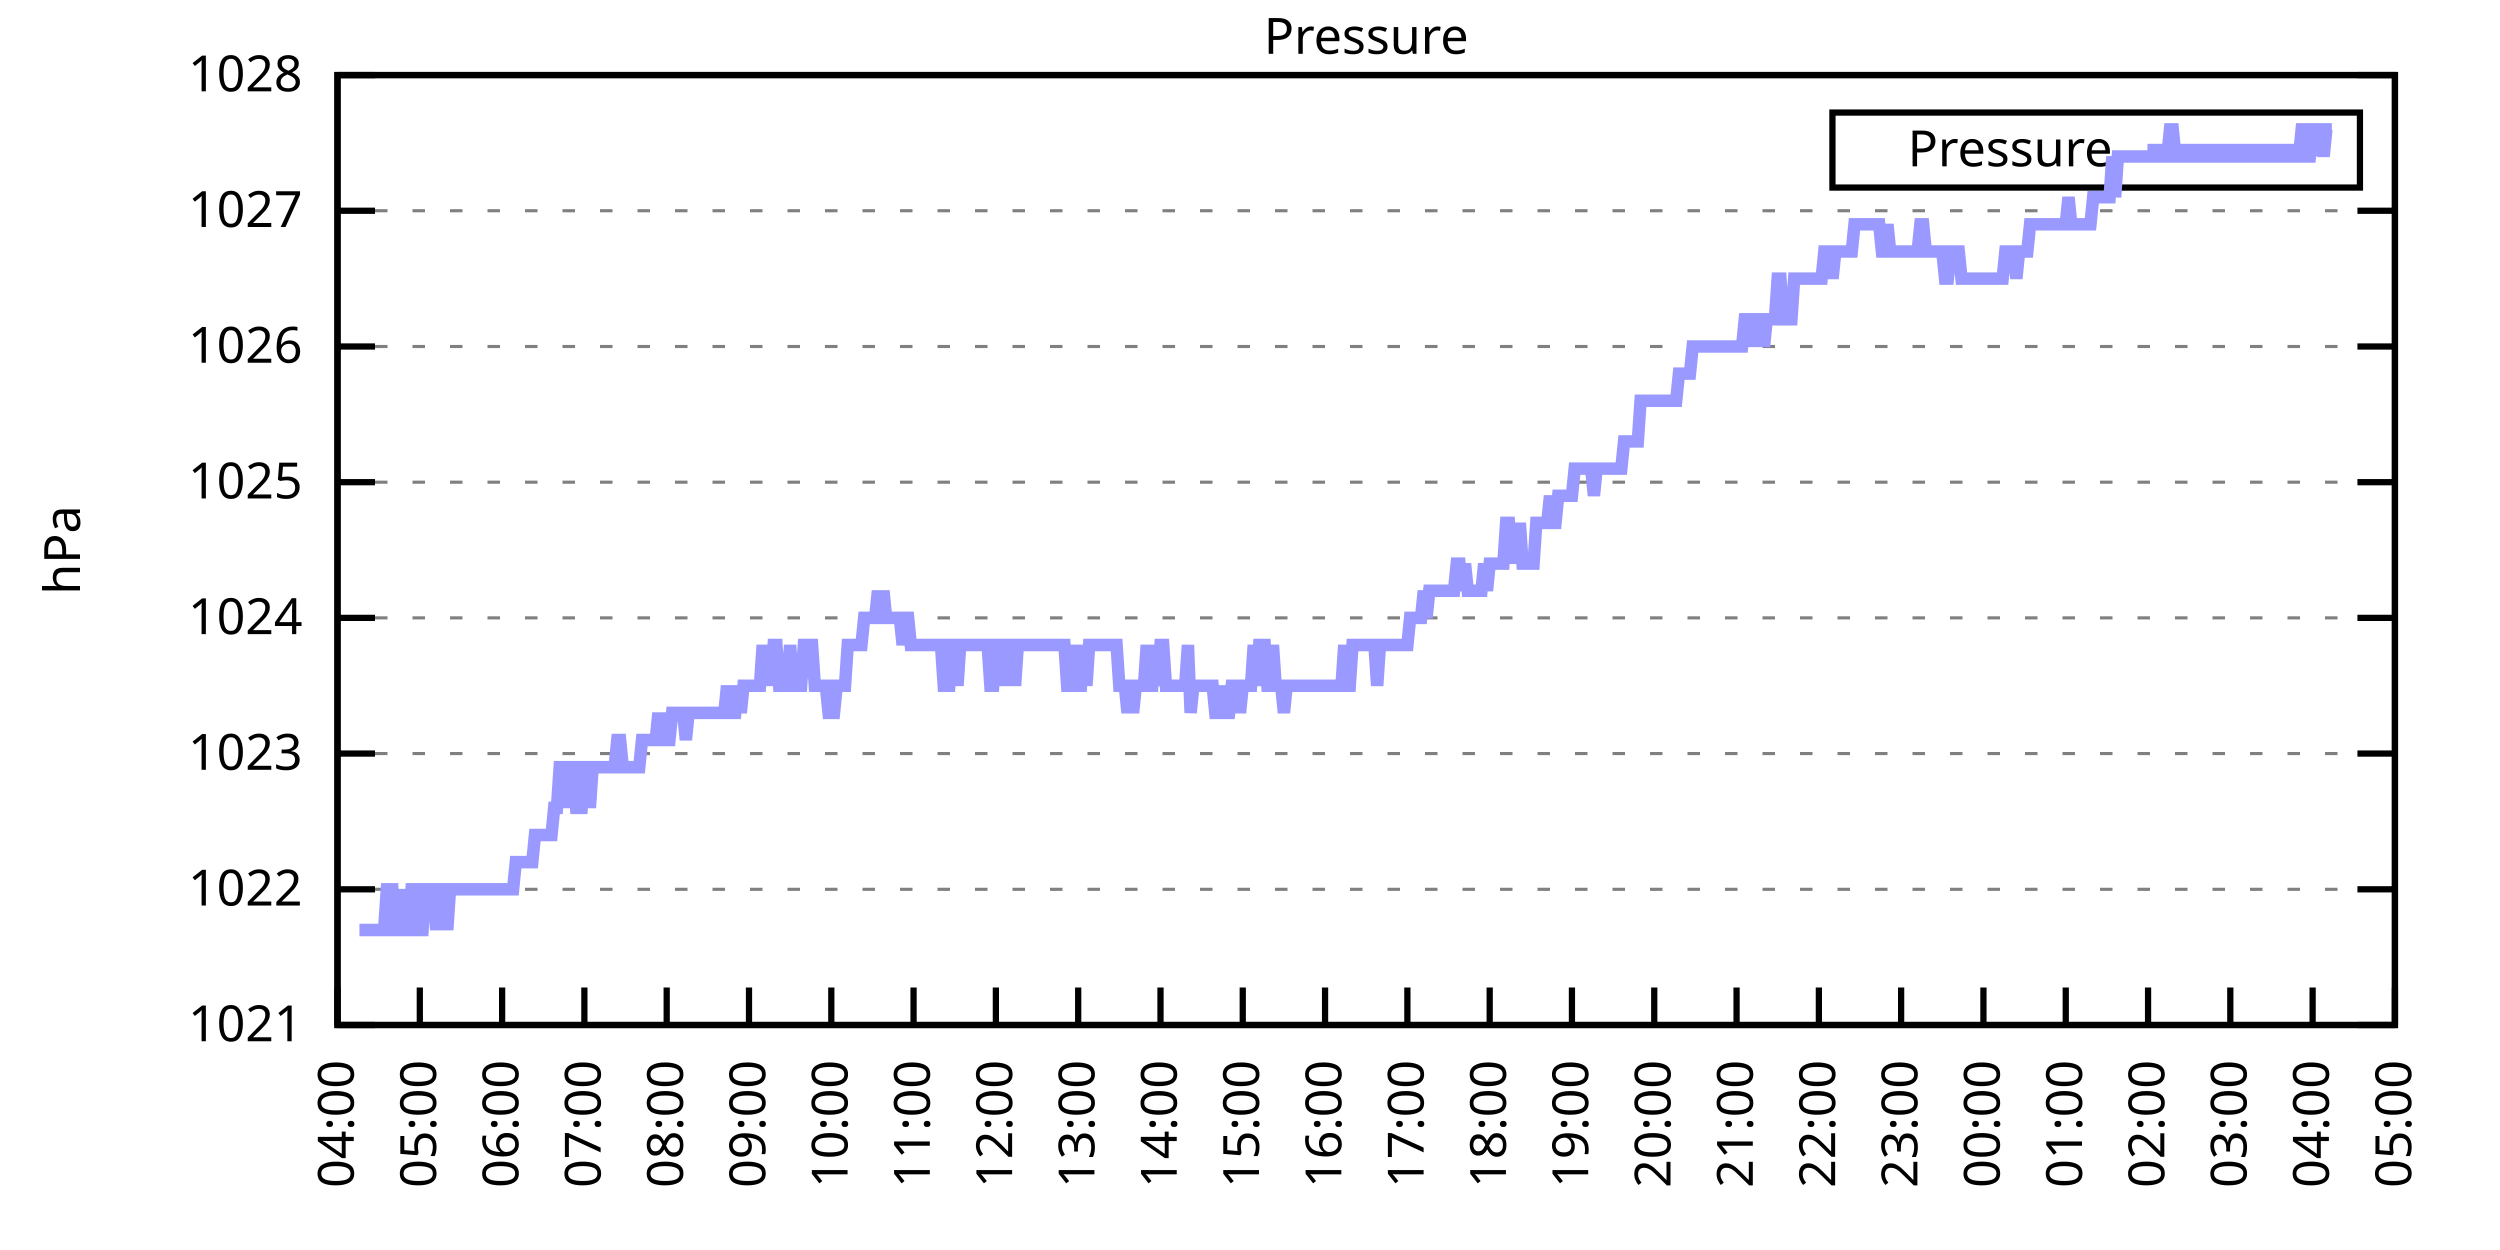
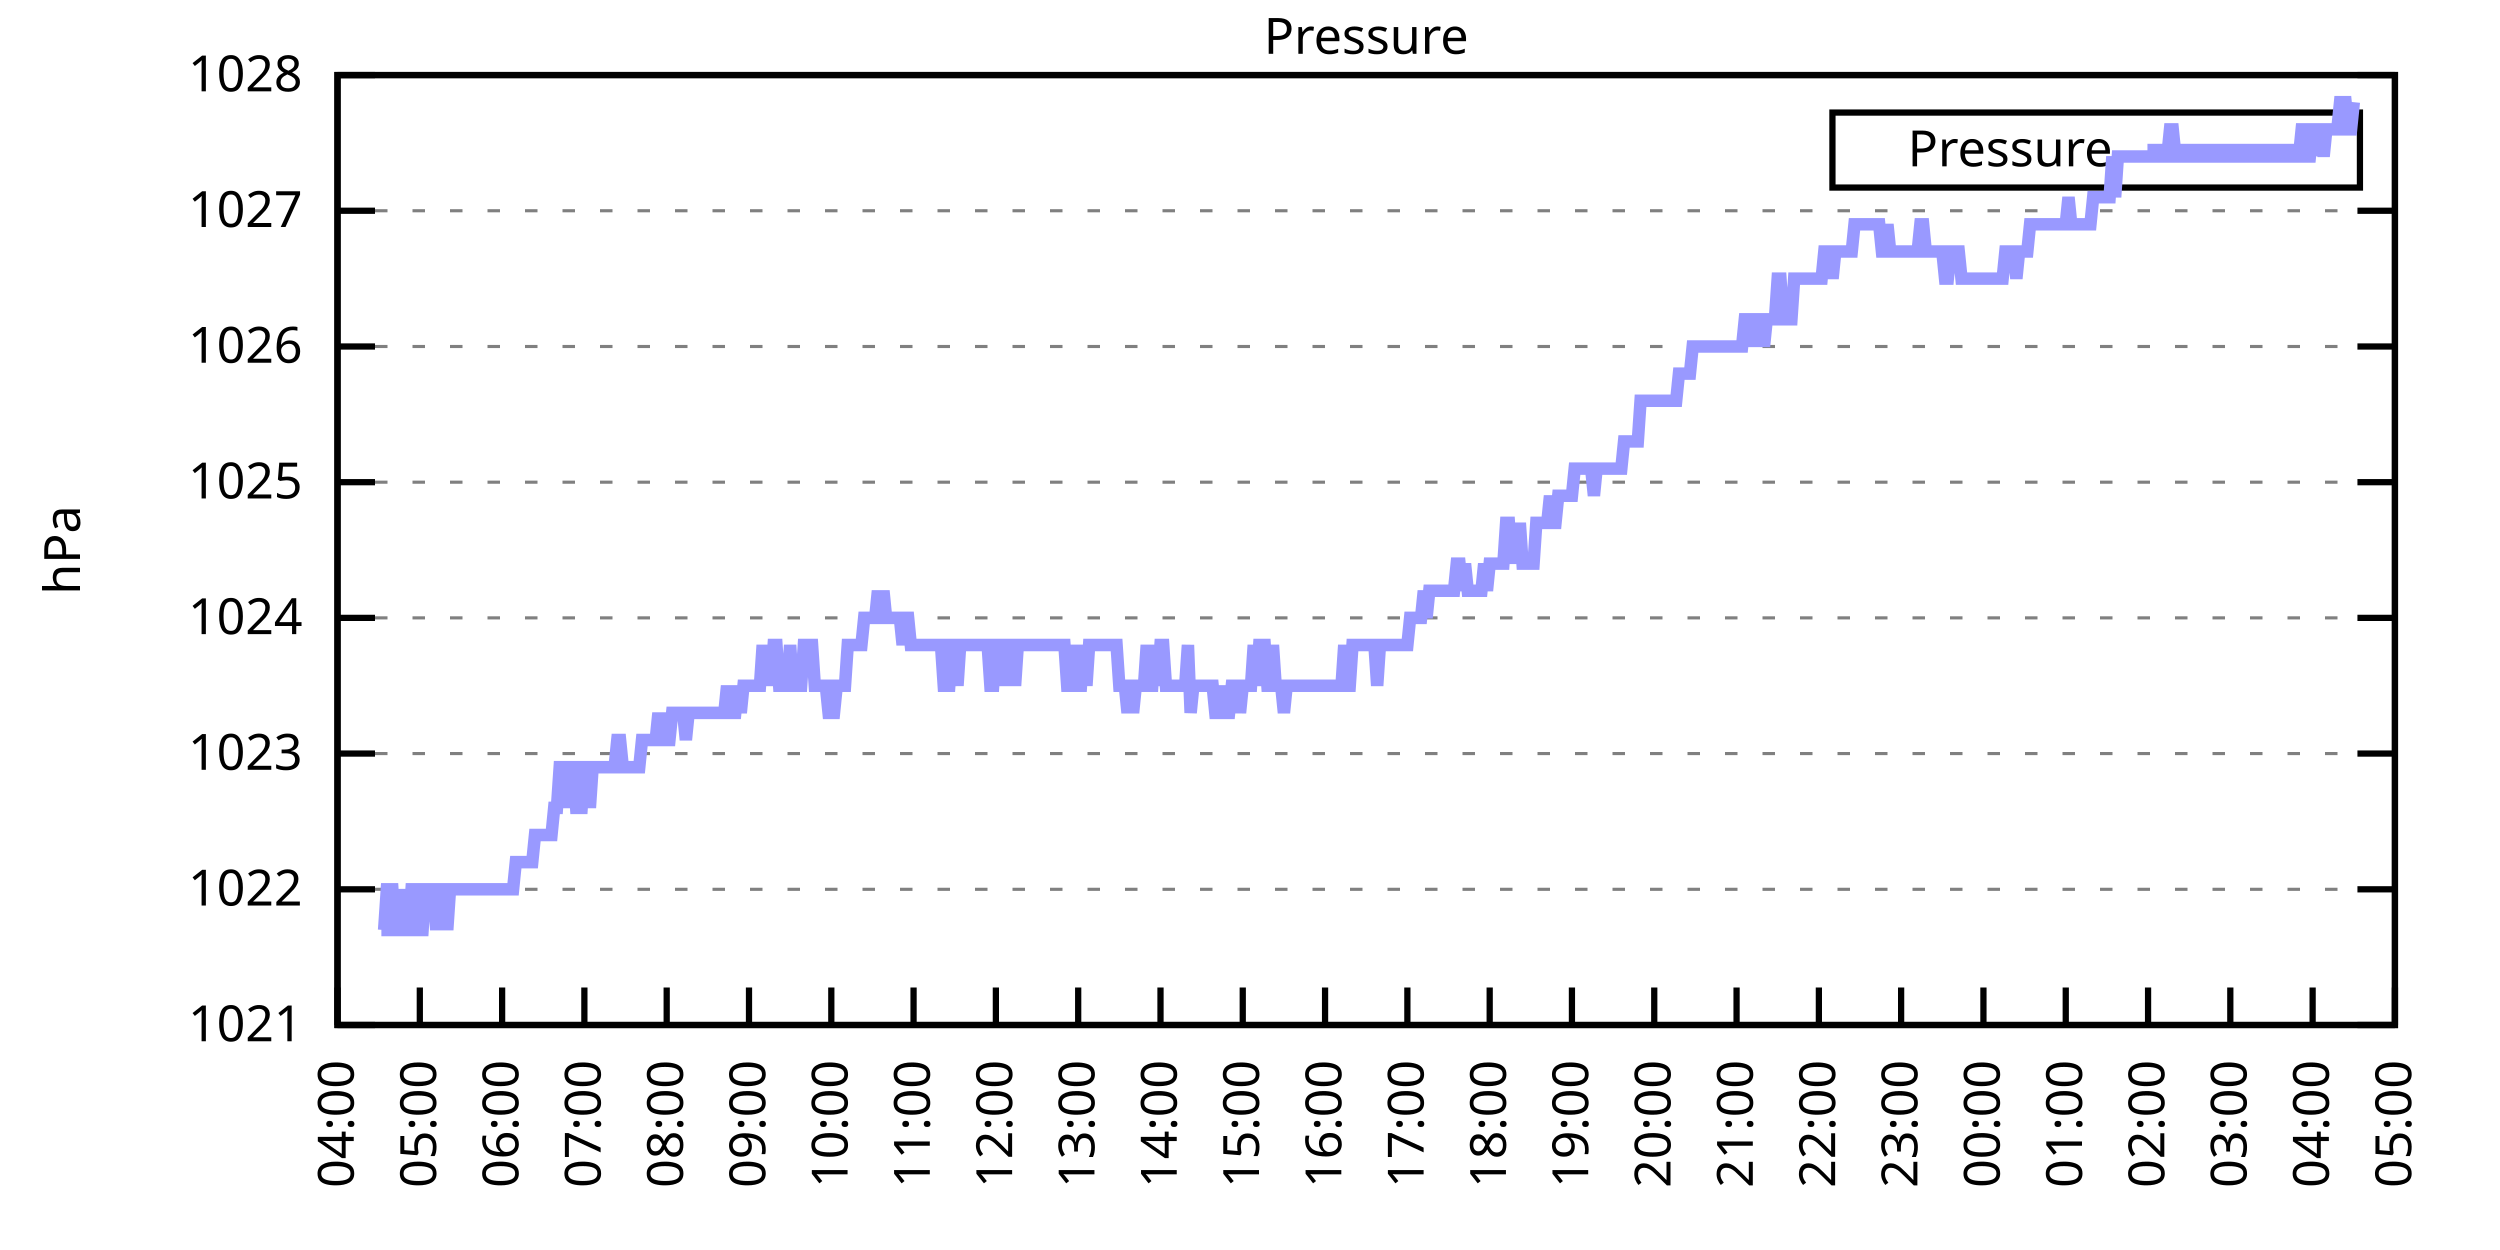
<svg xmlns="http://www.w3.org/2000/svg" xmlns:xlink="http://www.w3.org/1999/xlink" width="400" height="200" viewBox="0 0 400 200">
  <g id="gnuplot_canvas">
    <rect x="0" y="0" width="400" height="200" fill="none" />
    <defs>
      <circle id="gpDot" r="0.5" stroke-width="0.5" stroke="currentColor" />
      <path id="gpPt0" stroke-width="0.333" stroke="currentColor" d="M-1,0 h2 M0,-1 v2" />
      <path id="gpPt1" stroke-width="0.333" stroke="currentColor" d="M-1,-1 L1,1 M1,-1 L-1,1" />
      <path id="gpPt2" stroke-width="0.333" stroke="currentColor" d="M-1,0 L1,0 M0,-1 L0,1 M-1,-1 L1,1 M-1,1 L1,-1" />
      <rect id="gpPt3" stroke-width="0.333" stroke="currentColor" x="-1" y="-1" width="2" height="2" />
      <rect id="gpPt4" stroke-width="0.333" stroke="currentColor" fill="currentColor" x="-1" y="-1" width="2" height="2" />
      <circle id="gpPt5" stroke-width="0.333" stroke="currentColor" cx="0" cy="0" r="1" />
      <use xlink:href="#gpPt5" id="gpPt6" fill="currentColor" stroke="none" />
      <path id="gpPt7" stroke-width="0.333" stroke="currentColor" d="M0,-1.33 L-1.33,0.67 L1.33,0.67 z" />
      <use xlink:href="#gpPt7" id="gpPt8" fill="currentColor" stroke="none" />
      <use xlink:href="#gpPt7" id="gpPt9" stroke="currentColor" transform="rotate(180)" />
      <use xlink:href="#gpPt9" id="gpPt10" fill="currentColor" stroke="none" />
      <use xlink:href="#gpPt3" id="gpPt11" stroke="currentColor" transform="rotate(45)" />
      <use xlink:href="#gpPt11" id="gpPt12" fill="currentColor" stroke="none" />
      <path id="gpPt13" stroke-width="0.333" stroke="currentColor" d="M0,1.330 L1.265,0.411 L0.782,-1.067 L-0.782,-1.076 L-1.265,0.411 z" />
      <use xlink:href="#gpPt13" id="gpPt14" fill="currentColor" stroke="none" />
      <filter id="textbox" filterUnits="objectBoundingBox" x="0" y="0" height="1" width="1">
        <feFlood flood-color="white" flood-opacity="1" result="bgnd" />
        <feComposite in="SourceGraphic" in2="bgnd" operator="atop" />
      </filter>
      <filter id="greybox" filterUnits="objectBoundingBox" x="0" y="0" height="1" width="1">
        <feFlood flood-color="lightgrey" flood-opacity="1" result="grey" />
        <feComposite in="SourceGraphic" in2="grey" operator="atop" />
      </filter>
    </defs>
    <g fill="none" color="white" stroke="currentColor" stroke-width="1.00" stroke-linecap="butt" stroke-linejoin="miter">
</g>
    <g fill="none" color="black" stroke="currentColor" stroke-width="1.00" stroke-linecap="butt" stroke-linejoin="miter">
      <g stroke="none" shape-rendering="crispEdges">
        <polygon fill="rgb(255, 255, 255)" points="54.00,164.00 383.18,164.00 383.18,12.02 54.00,12.02 " />
      </g>
    </g>
    <g fill="none" color="black" stroke="currentColor" stroke-width="1.00" stroke-linecap="butt" stroke-linejoin="miter">
</g>
    <g fill="none" color="black" stroke="black" stroke-width="0.50" stroke-linecap="butt" stroke-linejoin="miter">
</g>
    <g fill="none" color="gray" stroke="currentColor" stroke-width="0.50" stroke-linecap="butt" stroke-linejoin="miter">
      <path stroke="gray" stroke-dasharray="2,4" class="gridline" d="M54.00,164.00 L383.19,164.00  " />
    </g>
    <g fill="none" color="gray" stroke="gray" stroke-width="1.00" stroke-linecap="butt" stroke-linejoin="miter">
</g>
    <g fill="none" color="black" stroke="currentColor" stroke-width="1.00" stroke-linecap="butt" stroke-linejoin="miter">
      <path stroke="black" d="M54.00,164.00 L60.00,164.00 M383.19,164.00 L377.19,164.00  " />
      <g transform="translate(48.40,166.60)" stroke="none" fill="black" font-family="Sans" font-size="8.00" text-anchor="end">
        <text>
          <tspan font-family="Sans"> 1021</tspan>
        </text>
      </g>
    </g>
    <g fill="none" color="black" stroke="currentColor" stroke-width="1.00" stroke-linecap="butt" stroke-linejoin="miter">
</g>
    <g fill="none" color="black" stroke="black" stroke-width="0.50" stroke-linecap="butt" stroke-linejoin="miter">
</g>
    <g fill="none" color="gray" stroke="currentColor" stroke-width="0.50" stroke-linecap="butt" stroke-linejoin="miter">
      <path stroke="gray" stroke-dasharray="2,4" class="gridline" d="M54.00,142.29 L383.19,142.29  " />
    </g>
    <g fill="none" color="gray" stroke="gray" stroke-width="1.00" stroke-linecap="butt" stroke-linejoin="miter">
</g>
    <g fill="none" color="black" stroke="currentColor" stroke-width="1.00" stroke-linecap="butt" stroke-linejoin="miter">
      <path stroke="black" d="M54.00,142.29 L60.00,142.29 M383.19,142.29 L377.19,142.29  " />
      <g transform="translate(48.40,144.89)" stroke="none" fill="black" font-family="Sans" font-size="8.00" text-anchor="end">
        <text>
          <tspan font-family="Sans"> 1022</tspan>
        </text>
      </g>
    </g>
    <g fill="none" color="black" stroke="currentColor" stroke-width="1.00" stroke-linecap="butt" stroke-linejoin="miter">
</g>
    <g fill="none" color="black" stroke="black" stroke-width="0.50" stroke-linecap="butt" stroke-linejoin="miter">
</g>
    <g fill="none" color="gray" stroke="currentColor" stroke-width="0.50" stroke-linecap="butt" stroke-linejoin="miter">
      <path stroke="gray" stroke-dasharray="2,4" class="gridline" d="M54.00,120.57 L383.19,120.57  " />
    </g>
    <g fill="none" color="gray" stroke="gray" stroke-width="1.00" stroke-linecap="butt" stroke-linejoin="miter">
</g>
    <g fill="none" color="black" stroke="currentColor" stroke-width="1.00" stroke-linecap="butt" stroke-linejoin="miter">
      <path stroke="black" d="M54.00,120.57 L60.00,120.57 M383.19,120.57 L377.19,120.57  " />
      <g transform="translate(48.40,123.17)" stroke="none" fill="black" font-family="Sans" font-size="8.00" text-anchor="end">
        <text>
          <tspan font-family="Sans"> 1023</tspan>
        </text>
      </g>
    </g>
    <g fill="none" color="black" stroke="currentColor" stroke-width="1.00" stroke-linecap="butt" stroke-linejoin="miter">
</g>
    <g fill="none" color="black" stroke="black" stroke-width="0.50" stroke-linecap="butt" stroke-linejoin="miter">
</g>
    <g fill="none" color="gray" stroke="currentColor" stroke-width="0.50" stroke-linecap="butt" stroke-linejoin="miter">
      <path stroke="gray" stroke-dasharray="2,4" class="gridline" d="M54.00,98.86 L383.19,98.86  " />
    </g>
    <g fill="none" color="gray" stroke="gray" stroke-width="1.00" stroke-linecap="butt" stroke-linejoin="miter">
</g>
    <g fill="none" color="black" stroke="currentColor" stroke-width="1.00" stroke-linecap="butt" stroke-linejoin="miter">
      <path stroke="black" d="M54.00,98.86 L60.00,98.86 M383.19,98.86 L377.19,98.86  " />
      <g transform="translate(48.40,101.46)" stroke="none" fill="black" font-family="Sans" font-size="8.00" text-anchor="end">
        <text>
          <tspan font-family="Sans"> 1024</tspan>
        </text>
      </g>
    </g>
    <g fill="none" color="black" stroke="currentColor" stroke-width="1.00" stroke-linecap="butt" stroke-linejoin="miter">
</g>
    <g fill="none" color="black" stroke="black" stroke-width="0.50" stroke-linecap="butt" stroke-linejoin="miter">
</g>
    <g fill="none" color="gray" stroke="currentColor" stroke-width="0.50" stroke-linecap="butt" stroke-linejoin="miter">
      <path stroke="gray" stroke-dasharray="2,4" class="gridline" d="M54.00,77.15 L383.19,77.15  " />
    </g>
    <g fill="none" color="gray" stroke="gray" stroke-width="1.00" stroke-linecap="butt" stroke-linejoin="miter">
</g>
    <g fill="none" color="black" stroke="currentColor" stroke-width="1.00" stroke-linecap="butt" stroke-linejoin="miter">
      <path stroke="black" d="M54.00,77.15 L60.00,77.15 M383.19,77.15 L377.19,77.15  " />
      <g transform="translate(48.40,79.75)" stroke="none" fill="black" font-family="Sans" font-size="8.00" text-anchor="end">
        <text>
          <tspan font-family="Sans"> 1025</tspan>
        </text>
      </g>
    </g>
    <g fill="none" color="black" stroke="currentColor" stroke-width="1.00" stroke-linecap="butt" stroke-linejoin="miter">
</g>
    <g fill="none" color="black" stroke="black" stroke-width="0.50" stroke-linecap="butt" stroke-linejoin="miter">
</g>
    <g fill="none" color="gray" stroke="currentColor" stroke-width="0.50" stroke-linecap="butt" stroke-linejoin="miter">
      <path stroke="gray" stroke-dasharray="2,4" class="gridline" d="M54.00,55.44 L383.19,55.44  " />
    </g>
    <g fill="none" color="gray" stroke="gray" stroke-width="1.00" stroke-linecap="butt" stroke-linejoin="miter">
</g>
    <g fill="none" color="black" stroke="currentColor" stroke-width="1.00" stroke-linecap="butt" stroke-linejoin="miter">
      <path stroke="black" d="M54.00,55.44 L60.00,55.44 M383.19,55.44 L377.19,55.44  " />
      <g transform="translate(48.40,58.04)" stroke="none" fill="black" font-family="Sans" font-size="8.00" text-anchor="end">
        <text>
          <tspan font-family="Sans"> 1026</tspan>
        </text>
      </g>
    </g>
    <g fill="none" color="black" stroke="currentColor" stroke-width="1.00" stroke-linecap="butt" stroke-linejoin="miter">
</g>
    <g fill="none" color="black" stroke="black" stroke-width="0.50" stroke-linecap="butt" stroke-linejoin="miter">
</g>
    <g fill="none" color="gray" stroke="currentColor" stroke-width="0.50" stroke-linecap="butt" stroke-linejoin="miter">
      <path stroke="gray" stroke-dasharray="2,4" class="gridline" d="M54.00,33.72 L383.19,33.72  " />
    </g>
    <g fill="none" color="gray" stroke="gray" stroke-width="1.00" stroke-linecap="butt" stroke-linejoin="miter">
</g>
    <g fill="none" color="black" stroke="currentColor" stroke-width="1.00" stroke-linecap="butt" stroke-linejoin="miter">
      <path stroke="black" d="M54.00,33.72 L60.00,33.72 M383.19,33.72 L377.19,33.72  " />
      <g transform="translate(48.40,36.32)" stroke="none" fill="black" font-family="Sans" font-size="8.00" text-anchor="end">
        <text>
          <tspan font-family="Sans"> 1027</tspan>
        </text>
      </g>
    </g>
    <g fill="none" color="black" stroke="currentColor" stroke-width="1.00" stroke-linecap="butt" stroke-linejoin="miter">
</g>
    <g fill="none" color="black" stroke="black" stroke-width="0.50" stroke-linecap="butt" stroke-linejoin="miter">
</g>
    <g fill="none" color="gray" stroke="currentColor" stroke-width="0.50" stroke-linecap="butt" stroke-linejoin="miter">
      <path stroke="gray" stroke-dasharray="2,4" class="gridline" d="M54.00,12.01 L383.19,12.01  " />
    </g>
    <g fill="none" color="gray" stroke="gray" stroke-width="1.00" stroke-linecap="butt" stroke-linejoin="miter">
</g>
    <g fill="none" color="black" stroke="currentColor" stroke-width="1.00" stroke-linecap="butt" stroke-linejoin="miter">
      <path stroke="black" d="M54.00,12.01 L60.00,12.01 M383.19,12.01 L377.19,12.01  " />
      <g transform="translate(48.40,14.61)" stroke="none" fill="black" font-family="Sans" font-size="8.00" text-anchor="end">
        <text>
          <tspan font-family="Sans"> 1028</tspan>
        </text>
      </g>
    </g>
    <g fill="none" color="black" stroke="currentColor" stroke-width="1.00" stroke-linecap="butt" stroke-linejoin="miter">
      <path stroke="black" d="M54.00,164.00 L54.00,158.00  " />
      <g transform="translate(56.60,169.60) rotate(270.00)" stroke="none" fill="black" font-family="Sans" font-size="8.00" text-anchor="end">
        <text>
          <tspan font-family="Sans">04:00</tspan>
        </text>
      </g>
    </g>
    <g fill="none" color="black" stroke="currentColor" stroke-width="1.00" stroke-linecap="butt" stroke-linejoin="miter">
      <path stroke="black" d="M67.17,164.00 L67.17,158.00  " />
      <g transform="translate(69.77,169.60) rotate(270.00)" stroke="none" fill="black" font-family="Sans" font-size="8.00" text-anchor="end">
        <text>
          <tspan font-family="Sans">05:00</tspan>
        </text>
      </g>
    </g>
    <g fill="none" color="black" stroke="currentColor" stroke-width="1.00" stroke-linecap="butt" stroke-linejoin="miter">
      <path stroke="black" d="M80.34,164.00 L80.34,158.00  " />
      <g transform="translate(82.94,169.60) rotate(270.00)" stroke="none" fill="black" font-family="Sans" font-size="8.00" text-anchor="end">
        <text>
          <tspan font-family="Sans">06:00</tspan>
        </text>
      </g>
    </g>
    <g fill="none" color="black" stroke="currentColor" stroke-width="1.00" stroke-linecap="butt" stroke-linejoin="miter">
      <path stroke="black" d="M93.50,164.00 L93.50,158.00  " />
      <g transform="translate(96.10,169.60) rotate(270.00)" stroke="none" fill="black" font-family="Sans" font-size="8.00" text-anchor="end">
        <text>
          <tspan font-family="Sans">07:00</tspan>
        </text>
      </g>
    </g>
    <g fill="none" color="black" stroke="currentColor" stroke-width="1.00" stroke-linecap="butt" stroke-linejoin="miter">
      <path stroke="black" d="M106.67,164.00 L106.67,158.00  " />
      <g transform="translate(109.27,169.60) rotate(270.00)" stroke="none" fill="black" font-family="Sans" font-size="8.00" text-anchor="end">
        <text>
          <tspan font-family="Sans">08:00</tspan>
        </text>
      </g>
    </g>
    <g fill="none" color="black" stroke="currentColor" stroke-width="1.00" stroke-linecap="butt" stroke-linejoin="miter">
      <path stroke="black" d="M119.84,164.00 L119.84,158.00  " />
      <g transform="translate(122.44,169.60) rotate(270.00)" stroke="none" fill="black" font-family="Sans" font-size="8.00" text-anchor="end">
        <text>
          <tspan font-family="Sans">09:00</tspan>
        </text>
      </g>
    </g>
    <g fill="none" color="black" stroke="currentColor" stroke-width="1.00" stroke-linecap="butt" stroke-linejoin="miter">
      <path stroke="black" d="M133.01,164.00 L133.01,158.00  " />
      <g transform="translate(135.61,169.60) rotate(270.00)" stroke="none" fill="black" font-family="Sans" font-size="8.00" text-anchor="end">
        <text>
          <tspan font-family="Sans">10:00</tspan>
        </text>
      </g>
    </g>
    <g fill="none" color="black" stroke="currentColor" stroke-width="1.00" stroke-linecap="butt" stroke-linejoin="miter">
      <path stroke="black" d="M146.17,164.00 L146.17,158.00  " />
      <g transform="translate(148.77,169.60) rotate(270.00)" stroke="none" fill="black" font-family="Sans" font-size="8.00" text-anchor="end">
        <text>
          <tspan font-family="Sans">11:00</tspan>
        </text>
      </g>
    </g>
    <g fill="none" color="black" stroke="currentColor" stroke-width="1.00" stroke-linecap="butt" stroke-linejoin="miter">
      <path stroke="black" d="M159.34,164.00 L159.34,158.00  " />
      <g transform="translate(161.94,169.60) rotate(270.00)" stroke="none" fill="black" font-family="Sans" font-size="8.00" text-anchor="end">
        <text>
          <tspan font-family="Sans">12:00</tspan>
        </text>
      </g>
    </g>
    <g fill="none" color="black" stroke="currentColor" stroke-width="1.00" stroke-linecap="butt" stroke-linejoin="miter">
      <path stroke="black" d="M172.51,164.00 L172.51,158.00  " />
      <g transform="translate(175.11,169.60) rotate(270.00)" stroke="none" fill="black" font-family="Sans" font-size="8.00" text-anchor="end">
        <text>
          <tspan font-family="Sans">13:00</tspan>
        </text>
      </g>
    </g>
    <g fill="none" color="black" stroke="currentColor" stroke-width="1.00" stroke-linecap="butt" stroke-linejoin="miter">
      <path stroke="black" d="M185.68,164.00 L185.68,158.00  " />
      <g transform="translate(188.28,169.60) rotate(270.00)" stroke="none" fill="black" font-family="Sans" font-size="8.00" text-anchor="end">
        <text>
          <tspan font-family="Sans">14:00</tspan>
        </text>
      </g>
    </g>
    <g fill="none" color="black" stroke="currentColor" stroke-width="1.00" stroke-linecap="butt" stroke-linejoin="miter">
      <path stroke="black" d="M198.84,164.00 L198.84,158.00  " />
      <g transform="translate(201.44,169.60) rotate(270.00)" stroke="none" fill="black" font-family="Sans" font-size="8.00" text-anchor="end">
        <text>
          <tspan font-family="Sans">15:00</tspan>
        </text>
      </g>
    </g>
    <g fill="none" color="black" stroke="currentColor" stroke-width="1.00" stroke-linecap="butt" stroke-linejoin="miter">
      <path stroke="black" d="M212.01,164.00 L212.01,158.00  " />
      <g transform="translate(214.61,169.60) rotate(270.00)" stroke="none" fill="black" font-family="Sans" font-size="8.00" text-anchor="end">
        <text>
          <tspan font-family="Sans">16:00</tspan>
        </text>
      </g>
    </g>
    <g fill="none" color="black" stroke="currentColor" stroke-width="1.00" stroke-linecap="butt" stroke-linejoin="miter">
      <path stroke="black" d="M225.18,164.00 L225.18,158.00  " />
      <g transform="translate(227.78,169.60) rotate(270.00)" stroke="none" fill="black" font-family="Sans" font-size="8.00" text-anchor="end">
        <text>
          <tspan font-family="Sans">17:00</tspan>
        </text>
      </g>
    </g>
    <g fill="none" color="black" stroke="currentColor" stroke-width="1.00" stroke-linecap="butt" stroke-linejoin="miter">
      <path stroke="black" d="M238.35,164.00 L238.35,158.00  " />
      <g transform="translate(240.95,169.60) rotate(270.00)" stroke="none" fill="black" font-family="Sans" font-size="8.00" text-anchor="end">
        <text>
          <tspan font-family="Sans">18:00</tspan>
        </text>
      </g>
    </g>
    <g fill="none" color="black" stroke="currentColor" stroke-width="1.00" stroke-linecap="butt" stroke-linejoin="miter">
      <path stroke="black" d="M251.51,164.00 L251.51,158.00  " />
      <g transform="translate(254.11,169.60) rotate(270.00)" stroke="none" fill="black" font-family="Sans" font-size="8.00" text-anchor="end">
        <text>
          <tspan font-family="Sans">19:00</tspan>
        </text>
      </g>
    </g>
    <g fill="none" color="black" stroke="currentColor" stroke-width="1.00" stroke-linecap="butt" stroke-linejoin="miter">
      <path stroke="black" d="M264.68,164.00 L264.68,158.00  " />
      <g transform="translate(267.28,169.60) rotate(270.00)" stroke="none" fill="black" font-family="Sans" font-size="8.00" text-anchor="end">
        <text>
          <tspan font-family="Sans">20:00</tspan>
        </text>
      </g>
    </g>
    <g fill="none" color="black" stroke="currentColor" stroke-width="1.00" stroke-linecap="butt" stroke-linejoin="miter">
      <path stroke="black" d="M277.85,164.00 L277.85,158.00  " />
      <g transform="translate(280.45,169.60) rotate(270.00)" stroke="none" fill="black" font-family="Sans" font-size="8.00" text-anchor="end">
        <text>
          <tspan font-family="Sans">21:00</tspan>
        </text>
      </g>
    </g>
    <g fill="none" color="black" stroke="currentColor" stroke-width="1.00" stroke-linecap="butt" stroke-linejoin="miter">
      <path stroke="black" d="M291.02,164.00 L291.02,158.00  " />
      <g transform="translate(293.62,169.60) rotate(270.00)" stroke="none" fill="black" font-family="Sans" font-size="8.00" text-anchor="end">
        <text>
          <tspan font-family="Sans">22:00</tspan>
        </text>
      </g>
    </g>
    <g fill="none" color="black" stroke="currentColor" stroke-width="1.00" stroke-linecap="butt" stroke-linejoin="miter">
      <path stroke="black" d="M304.18,164.00 L304.18,158.00  " />
      <g transform="translate(306.78,169.60) rotate(270.00)" stroke="none" fill="black" font-family="Sans" font-size="8.00" text-anchor="end">
        <text>
          <tspan font-family="Sans">23:00</tspan>
        </text>
      </g>
    </g>
    <g fill="none" color="black" stroke="currentColor" stroke-width="1.00" stroke-linecap="butt" stroke-linejoin="miter">
      <path stroke="black" d="M317.35,164.00 L317.35,158.00  " />
      <g transform="translate(319.95,169.60) rotate(270.00)" stroke="none" fill="black" font-family="Sans" font-size="8.00" text-anchor="end">
        <text>
          <tspan font-family="Sans">00:00</tspan>
        </text>
      </g>
    </g>
    <g fill="none" color="black" stroke="currentColor" stroke-width="1.00" stroke-linecap="butt" stroke-linejoin="miter">
      <path stroke="black" d="M330.52,164.00 L330.52,158.00  " />
      <g transform="translate(333.12,169.60) rotate(270.00)" stroke="none" fill="black" font-family="Sans" font-size="8.00" text-anchor="end">
        <text>
          <tspan font-family="Sans">01:00</tspan>
        </text>
      </g>
    </g>
    <g fill="none" color="black" stroke="currentColor" stroke-width="1.00" stroke-linecap="butt" stroke-linejoin="miter">
      <path stroke="black" d="M343.69,164.00 L343.69,158.00  " />
      <g transform="translate(346.29,169.60) rotate(270.00)" stroke="none" fill="black" font-family="Sans" font-size="8.00" text-anchor="end">
        <text>
          <tspan font-family="Sans">02:00</tspan>
        </text>
      </g>
    </g>
    <g fill="none" color="black" stroke="currentColor" stroke-width="1.00" stroke-linecap="butt" stroke-linejoin="miter">
      <path stroke="black" d="M356.85,164.00 L356.85,158.00  " />
      <g transform="translate(359.45,169.60) rotate(270.00)" stroke="none" fill="black" font-family="Sans" font-size="8.00" text-anchor="end">
        <text>
          <tspan font-family="Sans">03:00</tspan>
        </text>
      </g>
    </g>
    <g fill="none" color="black" stroke="currentColor" stroke-width="1.00" stroke-linecap="butt" stroke-linejoin="miter">
      <path stroke="black" d="M370.02,164.00 L370.02,158.00  " />
      <g transform="translate(372.62,169.60) rotate(270.00)" stroke="none" fill="black" font-family="Sans" font-size="8.00" text-anchor="end">
        <text>
          <tspan font-family="Sans">04:00</tspan>
        </text>
      </g>
    </g>
    <g fill="none" color="black" stroke="currentColor" stroke-width="1.00" stroke-linecap="butt" stroke-linejoin="miter">
      <path stroke="black" d="M383.19,164.00 L383.19,158.00  " />
      <g transform="translate(385.79,169.60) rotate(270.00)" stroke="none" fill="black" font-family="Sans" font-size="8.00" text-anchor="end">
        <text>
          <tspan font-family="Sans">05:00</tspan>
        </text>
      </g>
    </g>
    <g fill="none" color="black" stroke="currentColor" stroke-width="1.00" stroke-linecap="butt" stroke-linejoin="miter">
</g>
    <g fill="none" color="black" stroke="currentColor" stroke-width="1.00" stroke-linecap="butt" stroke-linejoin="miter">
      <path stroke="black" d="M54.00,12.01 L54.00,164.00 L383.19,164.00 L383.19,12.01 L54.00,12.01 Z  " />
    </g>
    <g fill="none" color="black" stroke="currentColor" stroke-width="1.00" stroke-linecap="butt" stroke-linejoin="miter">
</g>
    <g fill="none" color="black" stroke="currentColor" stroke-width="1.00" stroke-linecap="butt" stroke-linejoin="miter">
      <path stroke="black" d="M293.19,30.01 L293.19,18.01 L377.59,18.01 L377.59,30.01 L293.19,30.01 Z  " />
    </g>
    <g id="Pressure_plot_1">
      <g fill="none" color="white" stroke="black" stroke-width="2.00" stroke-linecap="butt" stroke-linejoin="miter">
</g>
      <g fill="none" color="black" stroke="currentColor" stroke-width="2.00" stroke-linecap="butt" stroke-linejoin="miter">
        <g transform="translate(337.99,26.61)" stroke="none" fill="black" font-family="Sans" font-size="8.00" text-anchor="end">
          <text>
            <tspan font-family="Sans">Pressure</tspan>
          </text>
        </g>
      </g>
      <g fill="none" color="black" stroke="currentColor" stroke-width="2.00" stroke-linecap="butt" stroke-linejoin="miter">
-         <path stroke="rgb(153, 153, 255)" d="M343.59,24.01 L371.99,24.01 M57.51,148.80 L57.95,148.80 L58.39,148.80 L58.83,148.80 L59.27,148.80 L59.71,148.80   L60.14,148.80 L60.58,148.80 L61.02,148.80 L61.46,148.80 L61.90,142.29 L62.34,142.29 L62.78,142.29 L63.22,148.80   L63.66,148.80 L64.10,148.80 L64.53,142.29 L64.97,148.80 L65.41,148.80 L65.85,142.29 L66.29,142.29 L66.73,148.80   L67.17,148.80 L67.61,148.80 L68.05,142.29 L68.48,142.29 L68.92,142.29 L69.36,142.29 L69.80,148.80 L70.24,142.29   L70.68,142.29 L71.12,142.29 L71.56,148.80 L72.00,142.29 L72.43,142.29 L72.87,142.29 L73.31,142.29 L73.75,142.29   L74.19,142.29 L74.63,142.29 L75.07,142.29 L75.51,142.29 L75.95,142.29 L76.38,142.29 L76.82,142.29 L77.26,142.29   L77.70,142.29 L78.14,142.29 L78.58,142.29 L79.02,142.29 L79.46,142.29 L79.90,142.29 L80.34,142.29 L80.77,142.29   L81.21,142.29 L81.65,142.29 L82.09,142.29 L82.53,137.94 L82.97,137.94 L83.41,137.94 L83.85,137.94 L84.29,137.94   L84.72,137.94 L85.16,137.94 L85.60,133.60 L86.04,133.60 L86.48,133.60 L86.92,133.60 L87.36,133.60 L87.80,133.60   L88.24,133.60 L88.67,129.26 L89.11,129.26 L89.55,122.75 L89.99,122.75 L90.43,122.75 L90.87,129.26 L91.31,122.75   L91.75,122.75 L92.19,129.26 L92.62,129.26 L93.06,129.26 L93.50,122.75 L93.94,122.75 L94.38,129.26 L94.82,122.75   L95.26,122.75 L95.70,122.75 L96.14,122.75 L96.58,122.75 L97.01,122.75 L97.45,122.75 L97.89,122.75 L98.33,122.75   L98.77,118.40 L99.21,118.40 L99.65,122.75 L100.09,122.75 L100.53,122.75 L100.96,122.75 L101.40,122.75 L101.84,122.75   L102.28,122.75 L102.72,118.40 L103.16,118.40 L103.60,118.40 L104.04,118.40 L104.48,118.40 L104.91,118.40 L105.35,114.06   L105.79,118.40 L106.23,114.06 L106.67,118.40 L107.11,118.40 L107.55,114.06 L107.99,114.06 L108.43,114.06 L108.87,114.06   L109.30,114.06 L109.74,118.40 L110.18,114.06 L110.62,114.06 L111.06,114.06 L111.50,114.06 L111.94,114.06 L112.38,114.06   L112.82,114.06 L113.25,114.06 L113.69,114.06 L114.13,114.06 L114.57,114.06 L115.01,114.06 L115.45,114.06 L115.89,114.06   L116.33,109.72 L116.77,114.06 L117.20,114.06 L117.64,114.06 L118.08,109.72 L118.52,114.06 L118.96,109.72 L119.40,109.72   L119.84,109.72 L120.28,109.72 L120.72,109.72 L121.15,109.72 L121.59,109.72 L122.03,103.20 L122.47,109.72 L122.91,103.20   L123.35,109.72 L123.79,103.20 L124.23,103.20 L124.67,109.72 L125.11,109.72 L125.54,109.72 L125.98,109.72 L126.42,103.20   L126.86,109.72 L127.30,109.72 L127.74,109.72 L128.18,109.72 L128.62,103.20 L129.06,103.20 L129.49,103.20 L129.93,103.20   L130.37,109.72 L130.81,109.72 L131.25,109.72 L131.69,109.72 L132.13,109.72 L132.57,114.06 L133.01,114.06 L133.44,114.06   L133.88,109.72 L134.32,109.72 L134.76,109.72 L135.20,109.72 L135.64,103.20 L136.08,103.20 L136.52,103.20 L136.96,103.20   L137.39,103.20 L137.83,103.20 L138.27,98.86 L138.71,98.86 L139.15,98.86 L139.59,98.86 L140.03,98.86 L140.47,94.52   L140.91,98.86 L141.35,94.52 L141.78,98.86 L142.22,98.86 L142.66,98.86 L143.10,98.86 L143.54,98.86 L143.98,98.86   L144.42,103.20 L144.86,98.86 L145.30,98.86 L145.73,103.20 L146.17,103.20 L146.61,103.20 L147.05,103.20 L147.49,103.20   L147.93,103.20 L148.37,103.20 L148.81,103.20 L149.25,103.20 L149.68,103.20 L150.12,103.20 L150.56,103.20 L151.00,109.72   L151.44,109.72 L151.88,109.72 L152.32,103.20 L152.76,103.20 L153.20,109.72 L153.63,103.20 L154.07,103.20 L154.51,103.20   L154.95,103.20 L155.39,103.20 L155.83,103.20 L156.27,103.20 L156.71,103.20 L157.15,103.20 L157.59,103.20 L158.02,103.20   L158.46,109.72 L158.90,109.72 L159.34,103.20 L159.78,103.20 L160.22,109.72 L160.66,103.20 L161.10,103.20 L161.54,109.72   L161.97,103.20 L162.41,109.72 L162.85,103.20 L163.29,103.20 L163.73,103.20 L164.17,103.20 L164.61,103.20 L165.05,103.20   L165.49,103.20 L165.92,103.20 L166.36,103.20 L166.80,103.20 L167.24,103.20 L167.68,103.20 L168.12,103.20 L168.56,103.20   L169.00,103.20 L169.44,103.20 L169.87,103.20 L170.31,103.20 L170.75,109.72 L171.19,109.72 L171.63,109.72 L172.07,103.20   L172.51,109.72 L172.95,109.72 L173.39,103.20 L173.83,109.72 L174.26,103.20 L174.70,103.20 L175.14,103.20 L175.58,103.20   L176.02,103.20 L176.46,103.20 L176.90,103.20 L177.34,103.20 L177.78,103.20 L178.21,103.20 L178.65,103.20 L179.09,109.72   L179.53,109.72 L179.97,109.72 L180.41,114.06 L180.85,109.72 L181.29,114.06 L181.73,109.72 L182.16,109.72 L182.60,109.72   L183.04,109.72 L183.48,103.20 L183.92,109.72 L184.36,109.72 L184.80,103.20 L185.24,109.72 L185.68,103.20 L186.11,103.20   L186.55,109.72 L186.99,109.72 L187.43,109.72 L187.87,109.72 L188.31,109.72 L188.75,109.72 L189.19,109.72 L189.63,109.72   L190.07,103.20 L190.50,114.06 L190.94,109.72 L191.38,109.72 L191.82,109.72 L192.26,109.72 L192.70,109.72 L193.14,109.72   L193.58,109.72 L194.02,109.72 L194.45,114.06 L194.89,114.06 L195.33,114.06 L195.77,109.72 L196.21,114.06 L196.65,114.06   L197.09,109.72 L197.53,109.72 L197.97,109.72 L198.40,114.06 L198.84,109.72 L199.28,109.72 L199.72,109.72 L200.16,109.72   L200.60,103.20 L201.04,109.72 L201.48,103.20 L201.92,103.20 L202.35,103.20 L202.79,109.72 L203.23,109.72 L203.67,103.20   L204.11,109.72 L204.55,109.72 L204.99,109.72 L205.43,114.06 L205.87,109.72 L206.31,109.72 L206.74,109.72 L207.18,109.72   L207.62,109.72 L208.06,109.72 L208.50,109.72 L208.94,109.72 L209.38,109.72 L209.82,109.72 L210.26,109.72 L210.69,109.72   L211.13,109.72 L211.57,109.72 L212.01,109.72 L212.45,109.72 L212.89,109.72 L213.33,109.72 L213.77,109.72 L214.21,109.72   L214.64,109.72 L215.08,103.20 L215.52,109.72 L215.96,109.72 L216.40,103.20 L216.84,103.20 L217.28,103.20 L217.72,103.20   L218.16,103.20 L218.60,103.20 L219.03,103.20 L219.47,103.20 L219.91,103.20 L220.35,109.72 L220.79,103.20 L221.23,103.20   L221.67,103.20 L222.11,103.20 L222.55,103.20 L222.98,103.20 L223.42,103.20 L223.86,103.20 L224.30,103.20 L224.74,103.20   L225.18,103.20 L225.62,98.86 L226.06,98.86 L226.50,98.86 L226.93,98.86 L227.37,98.86 L227.81,94.52 L228.25,98.86   L228.69,94.52 L229.13,94.52 L229.57,94.52 L230.01,94.52 L230.45,94.52 L230.88,94.52 L231.32,94.52 L231.76,94.52   L232.20,94.52 L232.64,94.52 L233.08,90.18 L233.52,90.18 L233.96,94.52 L234.40,90.18 L234.84,94.52 L235.27,94.52   L235.71,94.52 L236.15,94.52 L236.59,94.52 L237.03,94.52 L237.47,90.18 L237.91,94.52 L238.35,90.18 L238.79,90.18   L239.22,90.18 L239.66,90.18 L240.10,90.18 L240.54,90.18 L240.98,83.66 L241.42,83.66 L241.86,90.18 L242.30,83.66   L242.74,90.18 L243.17,83.66 L243.61,90.18 L244.05,90.18 L244.49,90.18 L244.93,90.18 L245.37,90.18 L245.81,83.66   L246.25,83.66 L246.69,83.66 L247.12,83.66 L247.56,83.66 L248.00,79.32 L248.44,83.66 L248.88,83.66 L249.32,79.32   L249.76,79.32 L250.20,79.32 L250.64,79.32 L251.08,79.32 L251.51,79.32 L251.95,74.98 L252.39,74.98 L252.83,74.98   L253.27,74.98 L253.71,74.98 L254.15,74.98 L254.59,74.98 L255.03,79.32 L255.46,74.98 L255.90,74.98 L256.34,74.98   L256.78,74.98 L257.22,74.98 L257.66,74.98 L258.10,74.98 L258.54,74.98 L258.98,74.98 L259.41,74.98 L259.85,70.63   L260.29,70.63 L260.73,70.63 L261.17,70.63 L261.61,70.63 L262.05,70.63 L262.49,64.12 L262.93,64.12 L263.36,64.12   L263.80,64.12 L264.24,64.12 L264.68,64.12 L265.12,64.12 L265.56,64.12 L266.00,64.12 L266.44,64.12 L266.88,64.12   L267.32,64.12 L267.75,64.12 L268.19,64.12 L268.63,59.78 L269.07,59.78 L269.51,59.78 L269.95,59.78 L270.39,59.78   L270.83,55.44 L271.27,55.44 L271.70,55.44 L272.14,55.44 L272.58,55.44 L273.02,55.44 L273.46,55.44 L273.90,55.44   L274.34,55.44 L274.78,55.44 L275.22,55.44 L275.65,55.44 L276.09,55.44 L276.53,55.44 L276.97,55.44 L277.41,55.44   L277.85,55.44 L278.29,55.44 L278.73,55.44 L279.17,51.09 L279.60,51.09 L280.04,55.44 L280.48,51.09 L280.92,51.09   L281.36,55.44 L281.80,51.09 L282.24,55.44 L282.68,51.09 L283.12,51.09 L283.56,51.09 L283.99,51.09 L284.43,44.58   L284.87,44.58 L285.31,51.09 L285.75,51.09 L286.19,51.09 L286.63,51.09 L287.07,44.58 L287.51,44.58 L287.94,44.58   L288.38,44.58 L288.82,44.58 L289.26,44.58 L289.70,44.58 L290.14,44.58 L290.58,44.58 L291.02,44.58 L291.46,44.58   L291.89,40.24 L292.33,40.24 L292.77,40.24 L293.21,44.58 L293.65,40.24 L294.09,40.24 L294.53,40.24 L294.97,40.24   L295.41,40.24 L295.84,40.24 L296.28,40.24 L296.72,35.89 L297.16,35.89 L297.60,35.89 L298.04,35.89 L298.48,35.89   L298.92,35.89 L299.36,35.89 L299.80,35.89 L300.23,35.89 L300.67,35.89 L301.11,40.24 L301.55,40.24 L301.99,35.89   L302.43,40.24 L302.87,40.24 L303.31,40.24 L303.75,40.24 L304.18,40.24 L304.62,40.24 L305.06,40.24 L305.50,40.24   L305.94,40.24 L306.38,40.24 L306.82,40.24 L307.26,35.89 L307.70,35.89 L308.13,40.24 L308.57,40.24 L309.01,40.24   L309.45,40.24 L309.89,40.24 L310.33,40.24 L310.77,40.24 L311.21,44.58 L311.65,44.58 L312.08,40.24 L312.52,40.24   L312.96,40.24 L313.40,40.24 L313.84,44.58 L314.28,44.58 L314.72,44.58 L315.16,44.58 L315.60,44.58 L316.04,44.58   L316.47,44.58 L316.91,44.58 L317.35,44.58 L317.79,44.58 L318.23,44.58 L318.67,44.58 L319.11,44.58 L319.55,44.58   L319.99,44.58 L320.42,44.58 L320.86,40.24 L321.30,40.24 L321.74,40.24 L322.18,40.24 L322.62,44.58 L323.06,40.24   L323.50,40.24 L323.94,40.24 L324.37,40.24 L324.81,35.89 L325.25,35.89 L325.69,35.89 L326.13,35.89 L326.57,35.89   L327.01,35.89 L327.45,35.89 L327.89,35.89 L328.33,35.89 L328.76,35.89 L329.20,35.89 L329.64,35.89 L330.08,35.89   L330.52,35.89 L330.96,31.55 L331.40,35.89 L331.84,35.89 L332.28,35.89 L332.71,35.89 L333.15,35.89 L333.59,35.89   L334.03,35.89 L334.47,35.89 L334.91,31.55 L335.35,31.55 L335.79,31.55 L336.23,31.55 L336.66,31.55 L337.10,31.55   L337.54,31.55 L337.98,25.04 L338.42,31.55 L338.86,25.04 L339.30,25.04 L339.74,25.04 L340.18,25.04 L340.61,25.04   L341.05,25.04 L341.49,25.04 L341.93,25.04 L342.37,25.04 L342.81,25.04 L343.25,25.04 L343.69,25.04 L344.13,25.04   L344.57,25.04 L345.00,25.04 L345.44,25.04 L345.88,25.04 L346.32,25.04 L346.76,25.04 L347.20,20.70 L347.64,20.70   L348.08,25.04 L348.52,25.04 L348.95,25.04 L349.39,25.04 L349.83,25.04 L350.27,25.04 L350.71,25.04 L351.15,25.04   L351.59,25.04 L352.03,25.04 L352.47,25.04 L352.90,25.04 L353.34,25.04 L353.78,25.04 L354.22,25.04 L354.66,25.04   L355.10,25.04 L355.54,25.04 L355.98,25.04 L356.42,25.04 L356.85,25.04 L357.29,25.04 L357.73,25.04 L358.17,25.04   L358.61,25.04 L359.05,25.04 L359.49,25.04 L359.93,25.04 L360.37,25.04 L360.81,25.04 L361.24,25.04 L361.68,25.04   L362.12,25.04 L362.56,25.04 L363.00,25.04 L363.44,25.04 L363.88,25.04 L364.32,25.04 L364.76,25.04 L365.19,25.04   L365.63,25.04 L366.07,25.04 L366.51,25.04 L366.95,25.04 L367.39,25.04 L367.83,25.04 L368.27,20.70 L368.71,20.70   L369.14,25.04 L369.58,25.04 L370.02,20.70 L370.46,20.70 L370.90,20.70 L371.34,20.70 L371.78,25.04 L372.22,20.70   L372.66,20.70 L373.09,20.70  " />
+         <path stroke="rgb(153, 153, 255)" d="M343.59,24.01 L371.99,24.01 M61.02,148.80 L61.46,148.80 L61.90,142.29 L62.34,142.29 L62.78,142.29 L63.22,148.80   L63.66,148.80 L64.10,148.80 L64.53,142.29 L64.97,148.80 L65.41,148.80 L65.85,142.29 L66.29,142.29 L66.73,148.80   L67.17,148.80 L67.61,148.80 L68.05,142.29 L68.48,142.29 L68.92,142.29 L69.36,142.29 L69.80,148.80 L70.24,142.29   L70.68,142.29 L71.12,142.29 L71.56,148.80 L72.00,142.29 L72.43,142.29 L72.87,142.29 L73.31,142.29 L73.75,142.29   L74.19,142.29 L74.63,142.29 L75.07,142.29 L75.51,142.29 L75.95,142.29 L76.38,142.29 L76.82,142.29 L77.26,142.29   L77.70,142.29 L78.14,142.29 L78.58,142.29 L79.02,142.29 L79.46,142.29 L79.90,142.29 L80.34,142.29 L80.77,142.29   L81.21,142.29 L81.65,142.29 L82.09,142.29 L82.53,137.94 L82.97,137.94 L83.41,137.94 L83.85,137.94 L84.29,137.94   L84.72,137.94 L85.16,137.94 L85.60,133.60 L86.04,133.60 L86.48,133.60 L86.92,133.60 L87.36,133.60 L87.80,133.60   L88.24,133.60 L88.67,129.26 L89.11,129.26 L89.55,122.75 L89.99,122.75 L90.43,122.75 L90.87,129.26 L91.31,122.75   L91.75,122.75 L92.19,129.26 L92.62,129.26 L93.06,129.26 L93.50,122.75 L93.94,122.75 L94.38,129.26 L94.82,122.75   L95.26,122.75 L95.70,122.75 L96.14,122.75 L96.58,122.75 L97.01,122.75 L97.45,122.75 L97.89,122.75 L98.33,122.75   L98.77,118.40 L99.21,118.40 L99.65,122.75 L100.09,122.75 L100.53,122.75 L100.96,122.75 L101.40,122.75 L101.84,122.75   L102.28,122.75 L102.72,118.40 L103.16,118.40 L103.60,118.40 L104.04,118.40 L104.48,118.40 L104.91,118.40 L105.35,114.06   L105.79,118.40 L106.23,114.06 L106.67,118.40 L107.11,118.40 L107.55,114.06 L107.99,114.06 L108.43,114.06 L108.87,114.06   L109.30,114.06 L109.74,118.40 L110.18,114.06 L110.62,114.06 L111.06,114.06 L111.50,114.06 L111.94,114.06 L112.38,114.06   L112.82,114.06 L113.25,114.06 L113.69,114.06 L114.13,114.06 L114.57,114.06 L115.01,114.06 L115.45,114.06 L115.89,114.06   L116.33,109.72 L116.77,114.06 L117.20,114.06 L117.64,114.06 L118.08,109.72 L118.52,114.06 L118.96,109.72 L119.40,109.72   L119.84,109.72 L120.28,109.72 L120.72,109.72 L121.15,109.72 L121.59,109.72 L122.03,103.20 L122.47,109.72 L122.91,103.20   L123.35,109.72 L123.79,103.20 L124.23,103.20 L124.67,109.72 L125.11,109.72 L125.54,109.72 L125.98,109.72 L126.42,103.20   L126.86,109.72 L127.30,109.72 L127.74,109.72 L128.18,109.72 L128.62,103.20 L129.06,103.20 L129.49,103.20 L129.93,103.20   L130.37,109.72 L130.81,109.72 L131.25,109.72 L131.69,109.72 L132.13,109.72 L132.57,114.06 L133.01,114.06 L133.44,114.06   L133.88,109.72 L134.32,109.72 L134.76,109.72 L135.20,109.72 L135.64,103.20 L136.08,103.20 L136.52,103.20 L136.96,103.20   L137.39,103.20 L137.83,103.20 L138.27,98.86 L138.71,98.86 L139.15,98.86 L139.59,98.86 L140.03,98.86 L140.47,94.52   L140.91,98.86 L141.35,94.52 L141.78,98.86 L142.22,98.86 L142.66,98.86 L143.10,98.86 L143.54,98.86 L143.98,98.86   L144.42,103.20 L144.86,98.86 L145.30,98.86 L145.73,103.20 L146.17,103.20 L146.61,103.20 L147.05,103.20 L147.49,103.20   L147.93,103.20 L148.37,103.20 L148.81,103.20 L149.25,103.20 L149.68,103.20 L150.12,103.20 L150.56,103.20 L151.00,109.72   L151.44,109.72 L151.88,109.72 L152.32,103.20 L152.76,103.20 L153.20,109.72 L153.63,103.20 L154.07,103.20 L154.51,103.20   L154.95,103.20 L155.39,103.20 L155.83,103.20 L156.27,103.20 L156.71,103.20 L157.15,103.20 L157.59,103.20 L158.02,103.20   L158.46,109.72 L158.90,109.72 L159.34,103.20 L159.78,103.20 L160.22,109.72 L160.66,103.20 L161.10,103.20 L161.54,109.72   L161.97,103.20 L162.41,109.72 L162.85,103.20 L163.29,103.20 L163.73,103.20 L164.17,103.20 L164.61,103.20 L165.05,103.20   L165.49,103.20 L165.92,103.20 L166.36,103.20 L166.80,103.20 L167.24,103.20 L167.68,103.20 L168.12,103.20 L168.56,103.20   L169.00,103.20 L169.44,103.20 L169.87,103.20 L170.31,103.20 L170.75,109.72 L171.19,109.72 L171.63,109.72 L172.07,103.20   L172.51,109.72 L172.95,109.72 L173.39,103.20 L173.83,109.72 L174.26,103.20 L174.70,103.20 L175.14,103.20 L175.58,103.20   L176.02,103.20 L176.46,103.20 L176.90,103.20 L177.34,103.20 L177.78,103.20 L178.21,103.20 L178.65,103.20 L179.09,109.72   L179.53,109.72 L179.97,109.72 L180.41,114.06 L180.85,109.72 L181.29,114.06 L181.73,109.72 L182.16,109.72 L182.60,109.72   L183.04,109.72 L183.48,103.20 L183.92,109.72 L184.36,109.72 L184.80,103.20 L185.24,109.72 L185.68,103.20 L186.11,103.20   L186.55,109.72 L186.99,109.72 L187.43,109.72 L187.87,109.72 L188.31,109.72 L188.75,109.72 L189.19,109.72 L189.63,109.72   L190.07,103.20 L190.50,114.06 L190.94,109.72 L191.38,109.72 L191.82,109.72 L192.26,109.72 L192.70,109.72 L193.14,109.72   L193.58,109.72 L194.02,109.72 L194.45,114.06 L194.89,114.06 L195.33,114.06 L195.77,109.72 L196.21,114.06 L196.65,114.06   L197.09,109.72 L197.53,109.72 L197.97,109.72 L198.40,114.06 L198.84,109.72 L199.28,109.72 L199.72,109.72 L200.16,109.72   L200.60,103.20 L201.04,109.72 L201.48,103.20 L201.92,103.20 L202.35,103.20 L202.79,109.72 L203.23,109.72 L203.67,103.20   L204.11,109.72 L204.55,109.72 L204.99,109.72 L205.43,114.06 L205.87,109.72 L206.31,109.72 L206.74,109.72 L207.18,109.72   L207.62,109.72 L208.06,109.72 L208.50,109.72 L208.94,109.72 L209.38,109.72 L209.82,109.72 L210.26,109.72 L210.69,109.72   L211.13,109.72 L211.57,109.72 L212.01,109.72 L212.45,109.72 L212.89,109.72 L213.33,109.72 L213.77,109.72 L214.21,109.72   L214.64,109.72 L215.08,103.20 L215.52,109.72 L215.96,109.72 L216.40,103.20 L216.84,103.20 L217.28,103.20 L217.72,103.20   L218.16,103.20 L218.60,103.20 L219.03,103.20 L219.47,103.20 L219.91,103.20 L220.35,109.72 L220.79,103.20 L221.23,103.20   L221.67,103.20 L222.11,103.20 L222.55,103.20 L222.98,103.20 L223.42,103.20 L223.86,103.20 L224.30,103.20 L224.74,103.20   L225.18,103.20 L225.62,98.86 L226.06,98.86 L226.50,98.86 L226.93,98.86 L227.37,98.86 L227.81,94.52 L228.25,98.86   L228.69,94.52 L229.13,94.52 L229.57,94.52 L230.01,94.52 L230.45,94.52 L230.88,94.52 L231.32,94.52 L231.76,94.52   L232.20,94.52 L232.64,94.52 L233.08,90.18 L233.52,90.18 L233.96,94.52 L234.40,90.18 L234.84,94.52 L235.27,94.52   L235.71,94.52 L236.15,94.52 L236.59,94.52 L237.03,94.52 L237.47,90.18 L237.91,94.52 L238.35,90.18 L238.79,90.18   L239.22,90.18 L239.66,90.18 L240.10,90.18 L240.54,90.18 L240.98,83.66 L241.42,83.66 L241.86,90.18 L242.30,83.66   L242.74,90.18 L243.17,83.66 L243.61,90.18 L244.05,90.18 L244.49,90.18 L244.93,90.18 L245.37,90.18 L245.81,83.66   L246.25,83.66 L246.69,83.66 L247.12,83.66 L247.56,83.66 L248.00,79.32 L248.44,83.66 L248.88,83.66 L249.32,79.32   L249.76,79.32 L250.20,79.32 L250.64,79.32 L251.08,79.32 L251.51,79.32 L251.95,74.98 L252.39,74.98 L252.83,74.98   L253.27,74.98 L253.71,74.98 L254.15,74.98 L254.59,74.98 L255.03,79.32 L255.46,74.98 L255.90,74.98 L256.34,74.98   L256.78,74.98 L257.22,74.98 L257.66,74.98 L258.10,74.98 L258.54,74.98 L258.98,74.98 L259.41,74.98 L259.85,70.63   L260.29,70.63 L260.73,70.63 L261.17,70.63 L261.61,70.63 L262.05,70.63 L262.49,64.12 L262.93,64.12 L263.36,64.12   L263.80,64.12 L264.24,64.12 L264.68,64.12 L265.12,64.12 L265.56,64.12 L266.00,64.12 L266.44,64.12 L266.88,64.12   L267.32,64.12 L267.75,64.12 L268.19,64.12 L268.63,59.78 L269.07,59.78 L269.51,59.78 L269.95,59.78 L270.39,59.78   L270.83,55.44 L271.27,55.44 L271.70,55.44 L272.14,55.44 L272.58,55.44 L273.02,55.44 L273.46,55.44 L273.90,55.44   L274.34,55.44 L274.78,55.44 L275.22,55.44 L275.65,55.44 L276.09,55.44 L276.53,55.44 L276.97,55.44 L277.41,55.44   L277.85,55.44 L278.29,55.44 L278.73,55.44 L279.17,51.09 L279.60,51.09 L280.04,55.44 L280.48,51.09 L280.92,51.09   L281.36,55.44 L281.80,51.09 L282.24,55.44 L282.68,51.09 L283.12,51.09 L283.56,51.09 L283.99,51.09 L284.43,44.58   L284.87,44.58 L285.31,51.09 L285.75,51.09 L286.19,51.09 L286.63,51.09 L287.07,44.58 L287.51,44.58 L287.94,44.58   L288.38,44.58 L288.82,44.58 L289.26,44.58 L289.70,44.58 L290.14,44.58 L290.58,44.58 L291.02,44.58 L291.46,44.58   L291.89,40.24 L292.33,40.24 L292.77,40.24 L293.21,44.58 L293.65,40.24 L294.09,40.24 L294.53,40.24 L294.97,40.24   L295.41,40.24 L295.84,40.24 L296.28,40.24 L296.72,35.89 L297.16,35.89 L297.60,35.89 L298.04,35.89 L298.48,35.89   L298.92,35.89 L299.36,35.89 L299.80,35.89 L300.23,35.89 L300.67,35.89 L301.11,40.24 L301.55,40.24 L301.99,35.89   L302.43,40.24 L302.87,40.24 L303.31,40.24 L303.75,40.24 L304.18,40.24 L304.62,40.24 L305.06,40.24 L305.50,40.24   L305.94,40.24 L306.38,40.24 L306.82,40.24 L307.26,35.89 L307.70,35.89 L308.13,40.24 L308.57,40.24 L309.01,40.24   L309.45,40.24 L309.89,40.24 L310.33,40.24 L310.77,40.24 L311.21,44.58 L311.65,44.58 L312.08,40.24 L312.52,40.24   L312.96,40.24 L313.40,40.24 L313.84,44.58 L314.28,44.58 L314.72,44.58 L315.16,44.58 L315.60,44.58 L316.04,44.58   L316.47,44.58 L316.91,44.58 L317.35,44.58 L317.79,44.58 L318.23,44.58 L318.67,44.58 L319.11,44.58 L319.55,44.58   L319.99,44.58 L320.42,44.58 L320.86,40.24 L321.30,40.24 L321.74,40.24 L322.18,40.24 L322.62,44.58 L323.06,40.24   L323.50,40.24 L323.94,40.24 L324.37,40.24 L324.81,35.89 L325.25,35.89 L325.69,35.89 L326.13,35.89 L326.57,35.89   L327.01,35.89 L327.45,35.89 L327.89,35.89 L328.33,35.89 L328.76,35.89 L329.20,35.89 L329.64,35.89 L330.08,35.89   L330.52,35.89 L330.96,31.55 L331.40,35.89 L331.84,35.89 L332.28,35.89 L332.71,35.89 L333.15,35.89 L333.59,35.89   L334.03,35.89 L334.47,35.89 L334.91,31.55 L335.35,31.55 L335.79,31.55 L336.23,31.55 L336.66,31.55 L337.10,31.55   L337.54,31.55 L337.98,25.04 L338.42,31.55 L338.86,25.04 L339.30,25.04 L339.74,25.04 L340.18,25.04 L340.61,25.04   L341.05,25.04 L341.49,25.04 L341.93,25.04 L342.37,25.04 L342.81,25.04 L343.25,25.04 L343.69,25.04 L344.13,25.04   L344.57,25.04 L345.00,25.04 L345.44,25.04 L345.88,25.04 L346.32,25.04 L346.76,25.04 L347.20,20.70 L347.64,20.70   L348.08,25.04 L348.52,25.04 L348.95,25.04 L349.39,25.04 L349.83,25.04 L350.27,25.04 L350.71,25.04 L351.15,25.04   L351.59,25.04 L352.03,25.04 L352.47,25.04 L352.90,25.04 L353.34,25.04 L353.78,25.04 L354.22,25.04 L354.66,25.04   L355.10,25.04 L355.54,25.04 L355.98,25.04 L356.42,25.04 L356.85,25.04 L357.29,25.04 L357.73,25.04 L358.17,25.04   L358.61,25.04 L359.05,25.04 L359.49,25.04 L359.93,25.04 L360.37,25.04 L360.81,25.04 L361.24,25.04 L361.68,25.04   L362.12,25.04 L362.56,25.04 L363.00,25.04 L363.44,25.04 L363.88,25.04 L364.32,25.04 L364.76,25.04 L365.19,25.04   L365.63,25.04 L366.07,25.04 L366.51,25.04 L366.95,25.04 L367.39,25.04 L367.83,25.04 L368.27,20.70 L368.71,20.70   L369.14,25.04 L369.58,25.04 L370.02,20.70 L370.46,20.70 L370.90,20.70 L371.34,20.70 L371.78,25.04 L372.22,20.70   L372.66,20.70 L373.09,20.70 L373.53,20.70 L373.97,20.70 L374.41,16.35 L374.85,16.35 L375.29,16.35 L375.73,20.70   L376.17,20.70 L376.61,16.35  " />
      </g>
    </g>
    <g fill="none" color="black" stroke="currentColor" stroke-width="2.00" stroke-linecap="butt" stroke-linejoin="miter">
</g>
    <g fill="none" color="black" stroke="black" stroke-width="1.00" stroke-linecap="butt" stroke-linejoin="miter">
</g>
    <g fill="none" color="black" stroke="currentColor" stroke-width="1.00" stroke-linecap="butt" stroke-linejoin="miter">
      <path stroke="black" d="M54.00,12.01 L54.00,164.00 L383.19,164.00 L383.19,12.01 L54.00,12.01 Z  " />
      <g transform="translate(12.80,88.01) rotate(270.00)" stroke="none" fill="black" font-family="Sans" font-size="8.00" text-anchor="middle">
        <text>
          <tspan font-family="Sans">hPa</tspan>
        </text>
      </g>
    </g>
    <g fill="none" color="black" stroke="currentColor" stroke-width="1.00" stroke-linecap="butt" stroke-linejoin="miter">
</g>
    <g fill="none" color="black" stroke="currentColor" stroke-width="1.00" stroke-linecap="butt" stroke-linejoin="miter">
      <g transform="translate(218.59,8.61)" stroke="none" fill="black" font-family="Sans" font-size="8.00" text-anchor="middle">
        <text>
          <tspan font-family="Sans">Pressure</tspan>
        </text>
      </g>
    </g>
    <g fill="none" color="black" stroke="currentColor" stroke-width="1.00" stroke-linecap="butt" stroke-linejoin="miter">
</g>
  </g>
</svg>
